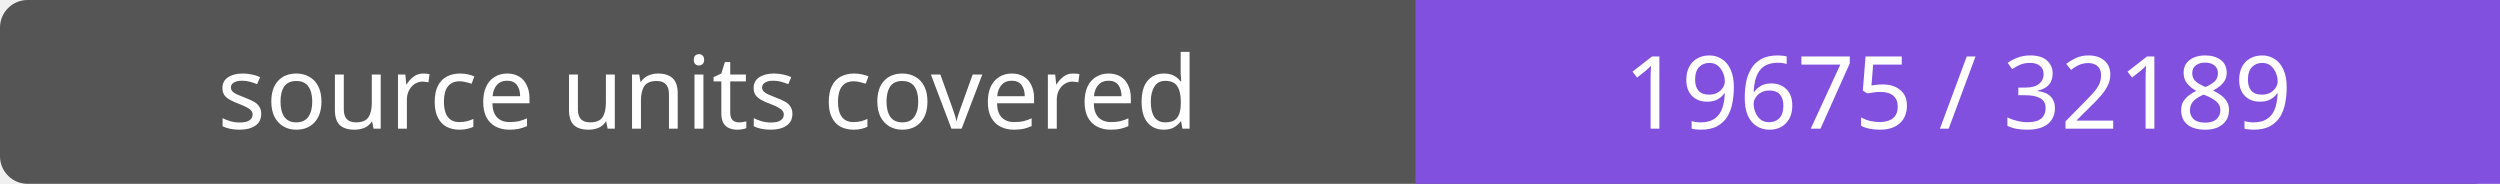
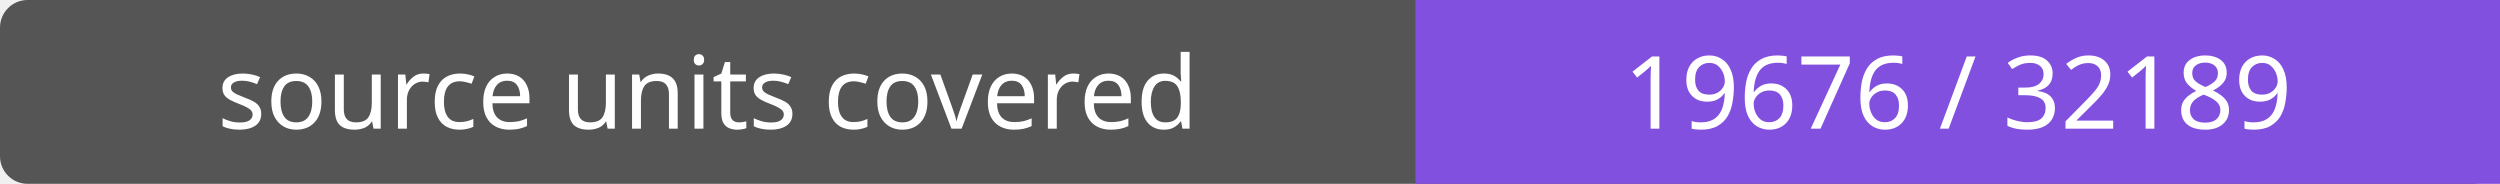
- <svg xmlns="http://www.w3.org/2000/svg" width="272" height="20" role="img" aria-label="source units covered: 19675 / 32189">
+ <svg xmlns="http://www.w3.org/2000/svg" width="272" height="20" role="img" aria-label="source units covered: 19676 / 32189">
  <rect width="272" height="20" rx="3" fill="#555" />
  <path fill="#8250df" d="M154 0h118v20H154z" />
  <g fill="#fff" text-anchor="middle" font-family="Verdana,sans-serif" font-size="11">
    <text x="77.0" y="14">source units covered</text>
-     <text x="213.0" y="14">19675 / 32189</text>
+     <text x="213.0" y="14">19676 / 32189</text>
  </g>
</svg>
